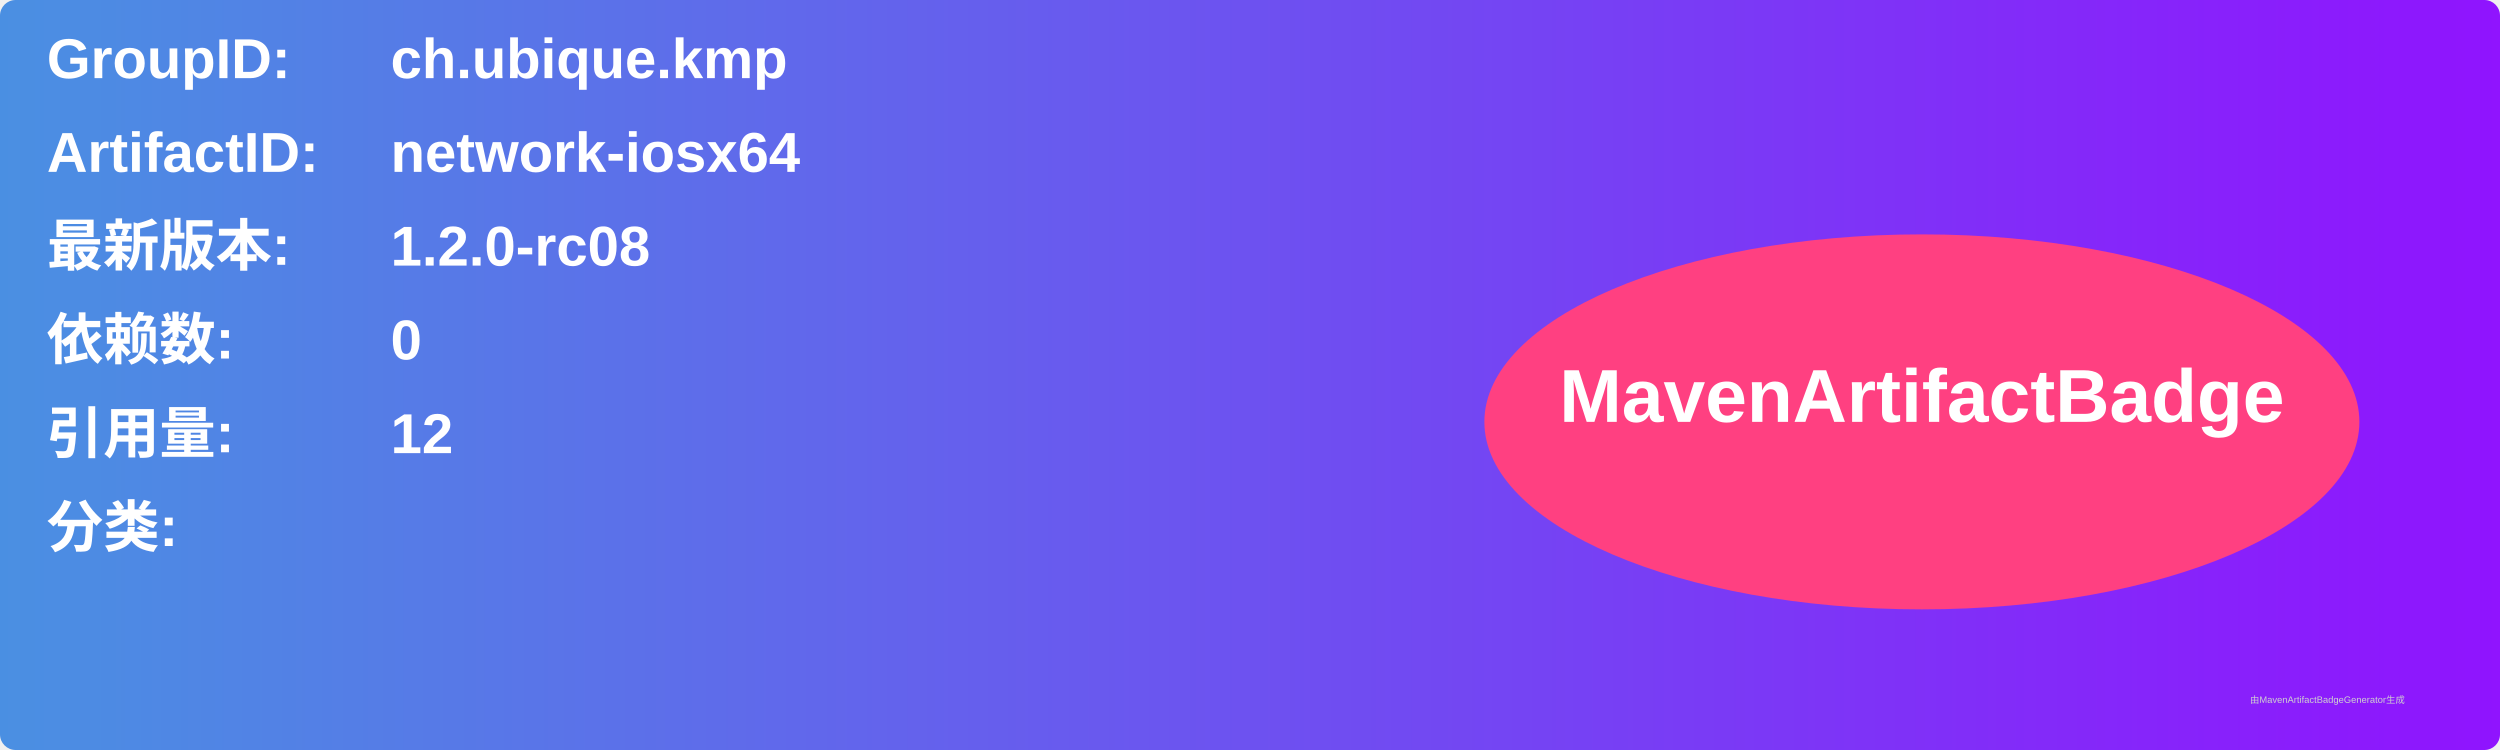
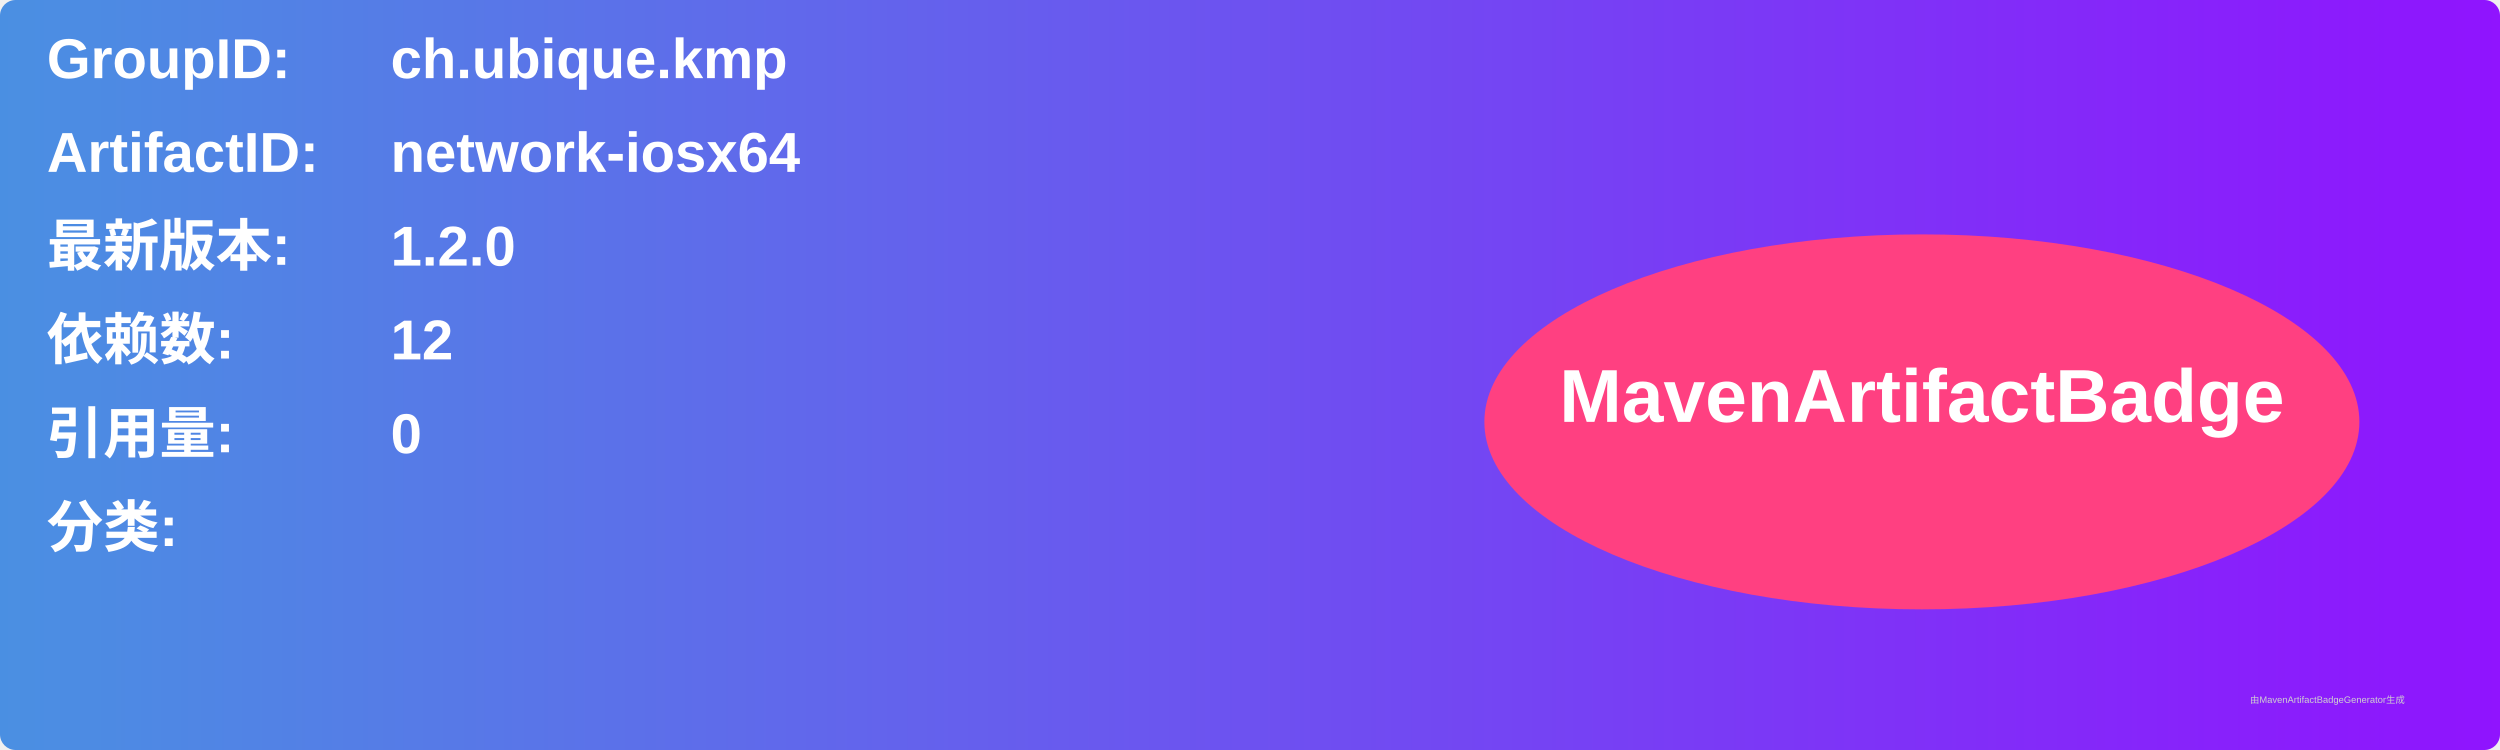
<svg xmlns="http://www.w3.org/2000/svg" width="800" height="240" viewBox="0 0 800 240">
  <linearGradient id="grad" x1="0%" y1="0%" x2="100%" y2="0%">
    <stop offset="0%" stop-color="#4a90e2" />
    <stop offset="100%" stop-color="#9013fe" />
  </linearGradient>
  <rect width="100%" height="100%" rx="5" ry="5" fill="url(#grad)" />
  <g transform="translate(15, 15)">
    <text x="0" y="10" font-family="Arial" font-size="18" fill="white" font-weight="bold" width="260">GroupID:</text>
    <text x="110" y="10" font-family="Arial" font-size="18" fill="white" font-weight="bold" width="460">ch.ubique.kmp</text>
    <text x="0" y="40" font-family="Arial" font-size="18" fill="white" font-weight="bold" width="260">ArtifactID:</text>
    <text x="110" y="40" font-family="Arial" font-size="18" fill="white" font-weight="bold" width="460">network-iosx64</text>
    <text x="0" y="70" font-family="Arial" font-size="18" fill="white" font-weight="bold">最新版本:</text>
    <text x="110" y="70" font-family="Arial" font-size="18" fill="white" font-weight="bold">
-       <tspan font-weight="bold">1.2.0-rc08</tspan>
+       <tspan font-weight="bold">1.2.0</tspan>
    </text>
    <text x="0" y="100" font-family="Arial" font-size="18" fill="white" font-weight="bold">依赖数: </text>
    <text x="110" y="100" font-family="Arial" font-size="18" fill="white">
-       <tspan font-weight="bold">0</tspan>
+       <tspan font-weight="bold">12</tspan>
    </text>
    <text x="0" y="130" font-family="Arial" font-size="18" fill="white" font-weight="bold">引用量: </text>
    <text x="110" y="130" font-family="Arial" font-size="18" fill="white">
-       <tspan font-weight="bold">12</tspan>
+       <tspan font-weight="bold">0</tspan>
    </text>
    <text x="0" y="160" font-family="Arial" font-size="18" fill="white" font-weight="bold">分类:</text>
    <text x="10" y="190" font-family="Arial" font-size="10" fill="white">
      <tspan font-weight="bold" />
    </text>
    <ellipse cx="600" cy="120" rx="140" ry="60" fill="#ff4081" />
    <text x="600" y="120" text-anchor="middle" font-family="Arial" font-size="24" fill="white" font-weight="bold">MavenArtifactBadge</text>
  </g>
  <text x="720" y="225" font-family="Arial" font-size="3" fill="#d0d0d0">由MavenArtifactBadgeGenerator生成</text>
</svg>
